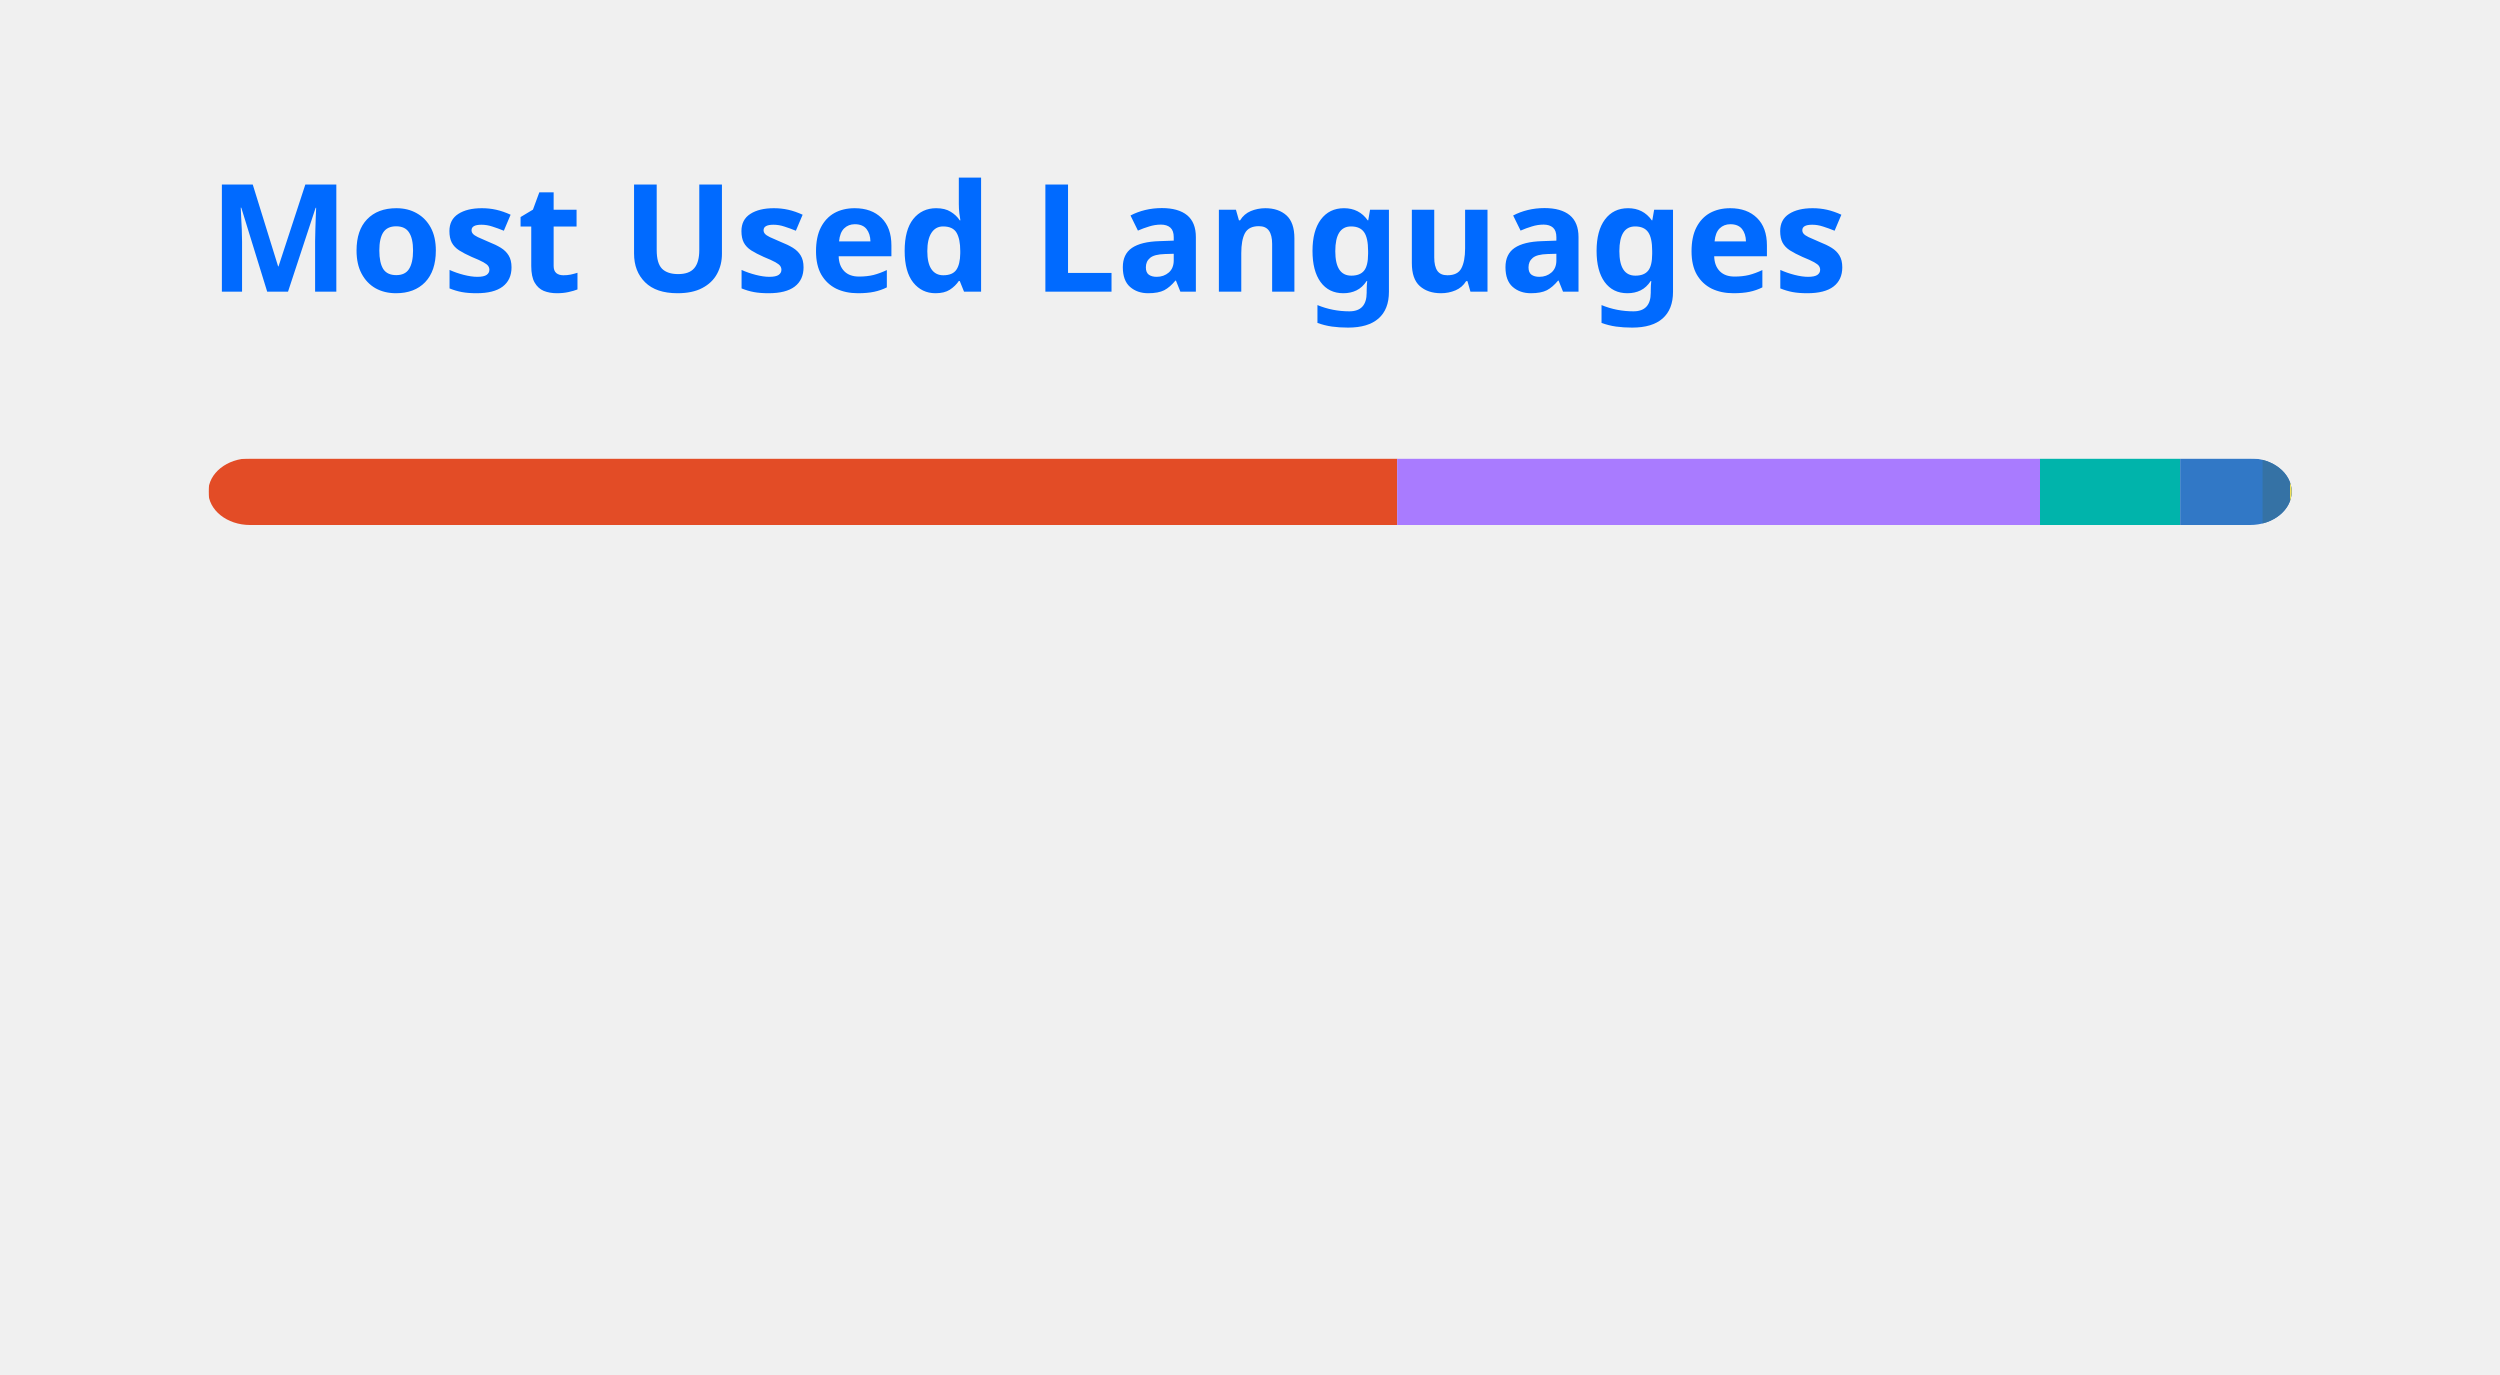
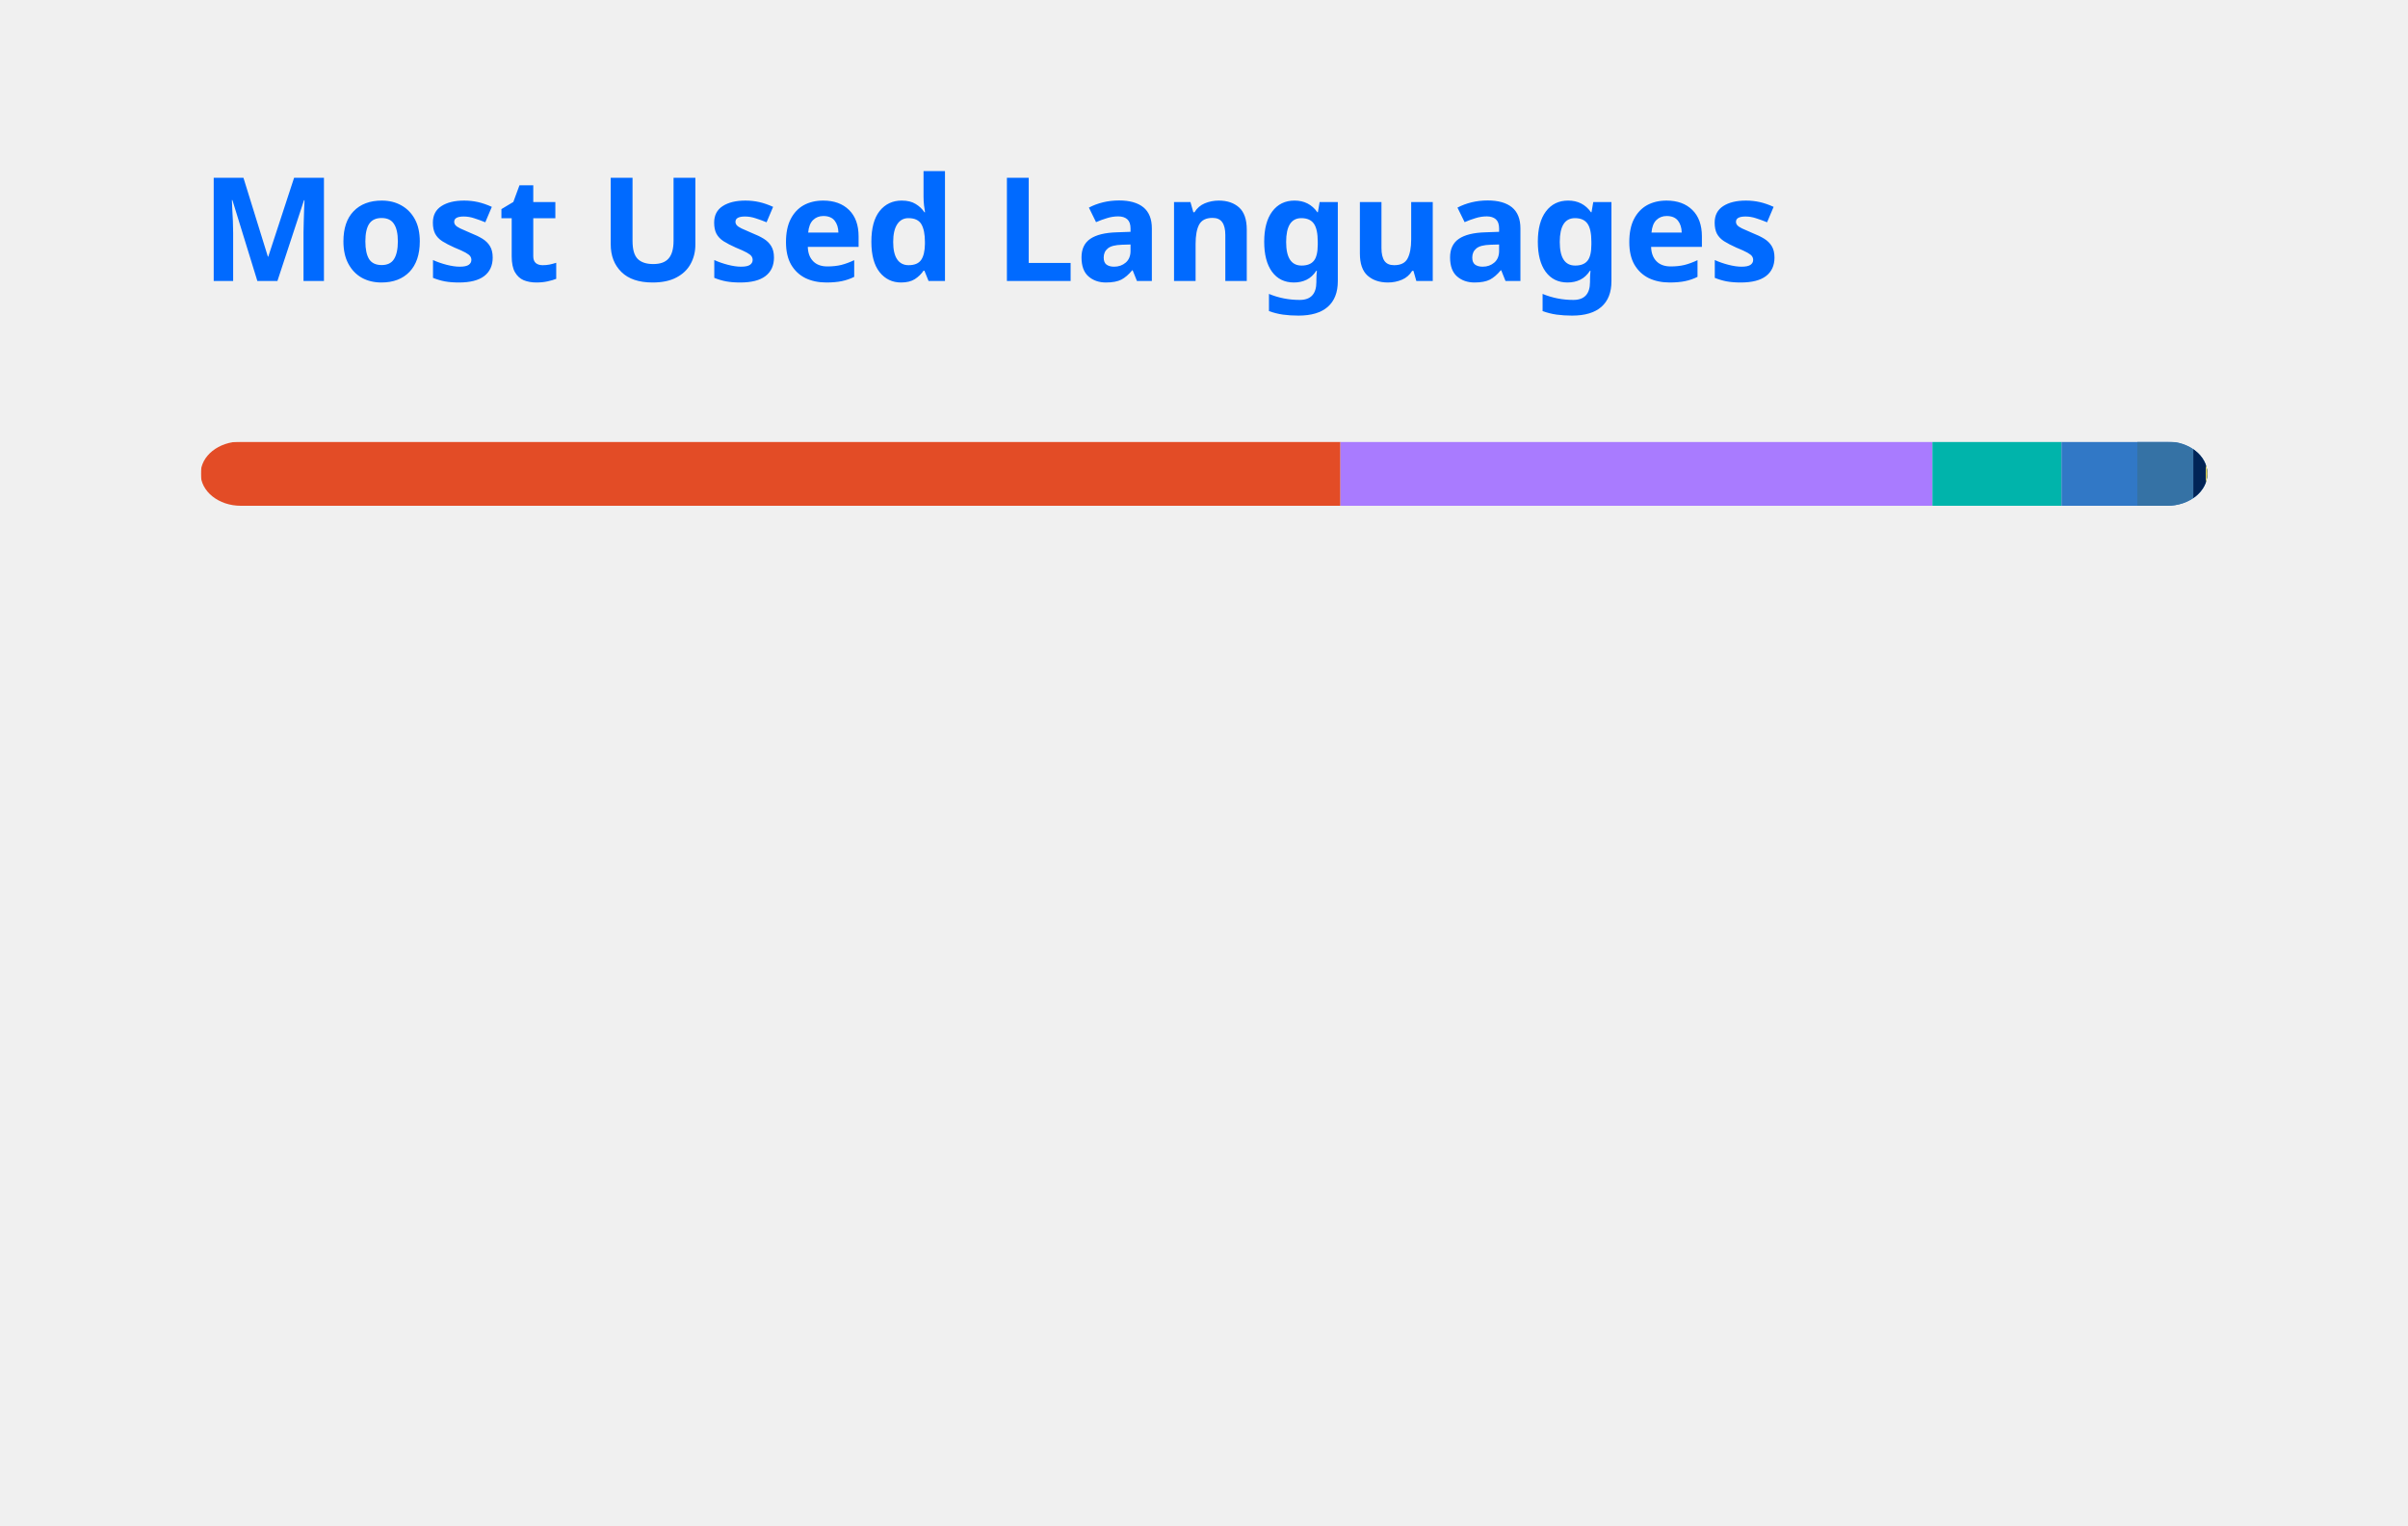
- <svg xmlns="http://www.w3.org/2000/svg" width="300" height="165" viewBox="0 0 300 165" fill="none" role="img" aria-labelledby="descId">
+ <svg xmlns="http://www.w3.org/2000/svg" width="300" height="190" viewBox="0 0 300 190" fill="none" role="img" aria-labelledby="descId">
  <style>
          .header {
            font: 600 18px 'Segoe UI', Ubuntu, Sans-Serif;
            fill: #006AFF;
            animation: fadeInAnimation 0.8s ease-in-out forwards;
          }
          @supports(-moz-appearance: auto) {
            /* Selector detects Firefox */
            .header { font-size: 15.5px; }
          }
          
    @keyframes slideInAnimation {
      from {
        width: 0;
      }
      to {
        width: calc(100%-100px);
      }
    }
    @keyframes growWidthAnimation {
      from {
        width: 0;
      }
      to {
        width: 100%;
      }
    }
    .stat {
      font: 600 14px 'Segoe UI', Ubuntu, "Helvetica Neue", Sans-Serif; fill: #417E87;
    }
    @supports(-moz-appearance: auto) {
      /* Selector detects Firefox */
      .stat { font-size:12px; }
    }
    .bold { font-weight: 700 }
    .lang-name {
      font: 400 11px "Segoe UI", Ubuntu, Sans-Serif;
      fill: #417E87;
    }
    .stagger {
      opacity: 0;
      animation: fadeInAnimation 0.3s ease-in-out forwards;
    }
    #rect-mask rect{
      animation: slideInAnimation 1s ease-in-out forwards;
    }
    .lang-progress{
      animation: growWidthAnimation 0.6s ease-in-out forwards;
    }
    

          
      /* Animations */
      @keyframes scaleInAnimation {
        from {
          transform: translate(-5px, 5px) scale(0);
        }
        to {
          transform: translate(-5px, 5px) scale(1);
        }
      }
      @keyframes fadeInAnimation {
        from {
          opacity: 0;
        }
        to {
          opacity: 1;
        }
      }
    
          
        </style>
  <rect data-testid="card-bg" x="0.5" y="0.5" rx="4.5" height="99%" stroke="#e4e2e2" width="299" fill="#ffffff00" stroke-opacity="0" />
  <g data-testid="card-title" transform="translate(25, 35)">
    <g transform="translate(0, 0)">
      <text x="0" y="0" class="header" data-testid="header">Most Used Languages</text>
    </g>
  </g>
  <g data-testid="main-card-body" transform="translate(0, 55)">
    <svg data-testid="lang-items" x="25">
      <mask id="rect-mask">
        <rect x="0" y="0" width="250" height="8" fill="white" rx="5" />
      </mask>
-       <rect mask="url(#rect-mask)" data-testid="lang-progress" x="0" y="0" width="142.66" height="8" fill="#e34c26" />
-       <rect mask="url(#rect-mask)" data-testid="lang-progress" x="142.66" y="0" width="77.14" height="8" fill="#A97BFF" />
-       <rect mask="url(#rect-mask)" data-testid="lang-progress" x="219.8" y="0" width="16.82" height="8" fill="#00B4AB" />
-       <rect mask="url(#rect-mask)" data-testid="lang-progress" x="236.62" y="0" width="19.89" height="8" fill="#3178c6" />
-       <rect mask="url(#rect-mask)" data-testid="lang-progress" x="246.51" y="0" width="13.29" height="8" fill="#3572A5" />
-       <rect mask="url(#rect-mask)" data-testid="lang-progress" x="249.8" y="0" width="10.2" height="8" fill="#f1e05a" />
+       <rect mask="url(#rect-mask)" data-testid="lang-progress" x="0" y="0" width="142" height="8" fill="#e34c26" />
+       <rect mask="url(#rect-mask)" data-testid="lang-progress" x="142" y="0" width="73.75" height="8" fill="#A97BFF" />
+       <rect mask="url(#rect-mask)" data-testid="lang-progress" x="215.75" y="0" width="16.08" height="8" fill="#00B4AB" />
+       <rect mask="url(#rect-mask)" data-testid="lang-progress" x="231.83" y="0" width="19.45" height="8" fill="#3178c6" />
+       <rect mask="url(#rect-mask)" data-testid="lang-progress" x="241.28" y="0" width="16.98" height="8" fill="#3572A5" />
+       <rect mask="url(#rect-mask)" data-testid="lang-progress" x="248.26" y="0" width="11.55" height="8" fill="#012456" />
+       <rect mask="url(#rect-mask)" data-testid="lang-progress" x="249.81" y="0" width="10.19" height="8" fill="#f1e05a" />
      <g transform="translate(0, 25)">
        <g transform="translate(0, 0)">
          <g transform="translate(0, 0)">
            <g class="stagger" style="animation-delay: 450ms">
              <circle cx="5" cy="6" r="5" fill="#e34c26" />
              <text data-testid="lang-name" x="15" y="10" class="lang-name">
-         HTML 57.06%
+         HTML 56.80%
      </text>
            </g>
          </g>
          <g transform="translate(0, 25)">
            <g class="stagger" style="animation-delay: 600ms">
              <circle cx="5" cy="6" r="5" fill="#A97BFF" />
              <text data-testid="lang-name" x="15" y="10" class="lang-name">
-         Kotlin 30.86%
+         Kotlin 29.50%
      </text>
            </g>
          </g>
          <g transform="translate(0, 50)">
            <g class="stagger" style="animation-delay: 750ms">
              <circle cx="5" cy="6" r="5" fill="#00B4AB" />
              <text data-testid="lang-name" x="15" y="10" class="lang-name">
-         Dart 6.73%
+         Dart 6.43%
+       </text>
+             </g>
+           </g>
+           <g transform="translate(0, 75)">
+             <g class="stagger" style="animation-delay: 900ms">
+               <circle cx="5" cy="6" r="5" fill="#3178c6" />
+               <text data-testid="lang-name" x="15" y="10" class="lang-name">
+         TypeScript 3.78%
      </text>
            </g>
          </g>
        </g>
        <g transform="translate(150, 0)">
          <g transform="translate(0, 0)">
            <g class="stagger" style="animation-delay: 450ms">
-               <circle cx="5" cy="6" r="5" fill="#3178c6" />
+               <circle cx="5" cy="6" r="5" fill="#3572A5" />
              <text data-testid="lang-name" x="15" y="10" class="lang-name">
-         TypeScript 3.95%
+         Python 2.79%
      </text>
            </g>
          </g>
          <g transform="translate(0, 25)">
            <g class="stagger" style="animation-delay: 600ms">
-               <circle cx="5" cy="6" r="5" fill="#3572A5" />
+               <circle cx="5" cy="6" r="5" fill="#012456" />
              <text data-testid="lang-name" x="15" y="10" class="lang-name">
-         Python 1.31%
+         PowerShell 0.62%
      </text>
            </g>
          </g>
          <g transform="translate(0, 50)">
            <g class="stagger" style="animation-delay: 750ms">
              <circle cx="5" cy="6" r="5" fill="#f1e05a" />
              <text data-testid="lang-name" x="15" y="10" class="lang-name">
        JavaScript 0.08%
      </text>
            </g>
          </g>
        </g>
      </g>
    </svg>
  </g>
</svg>
